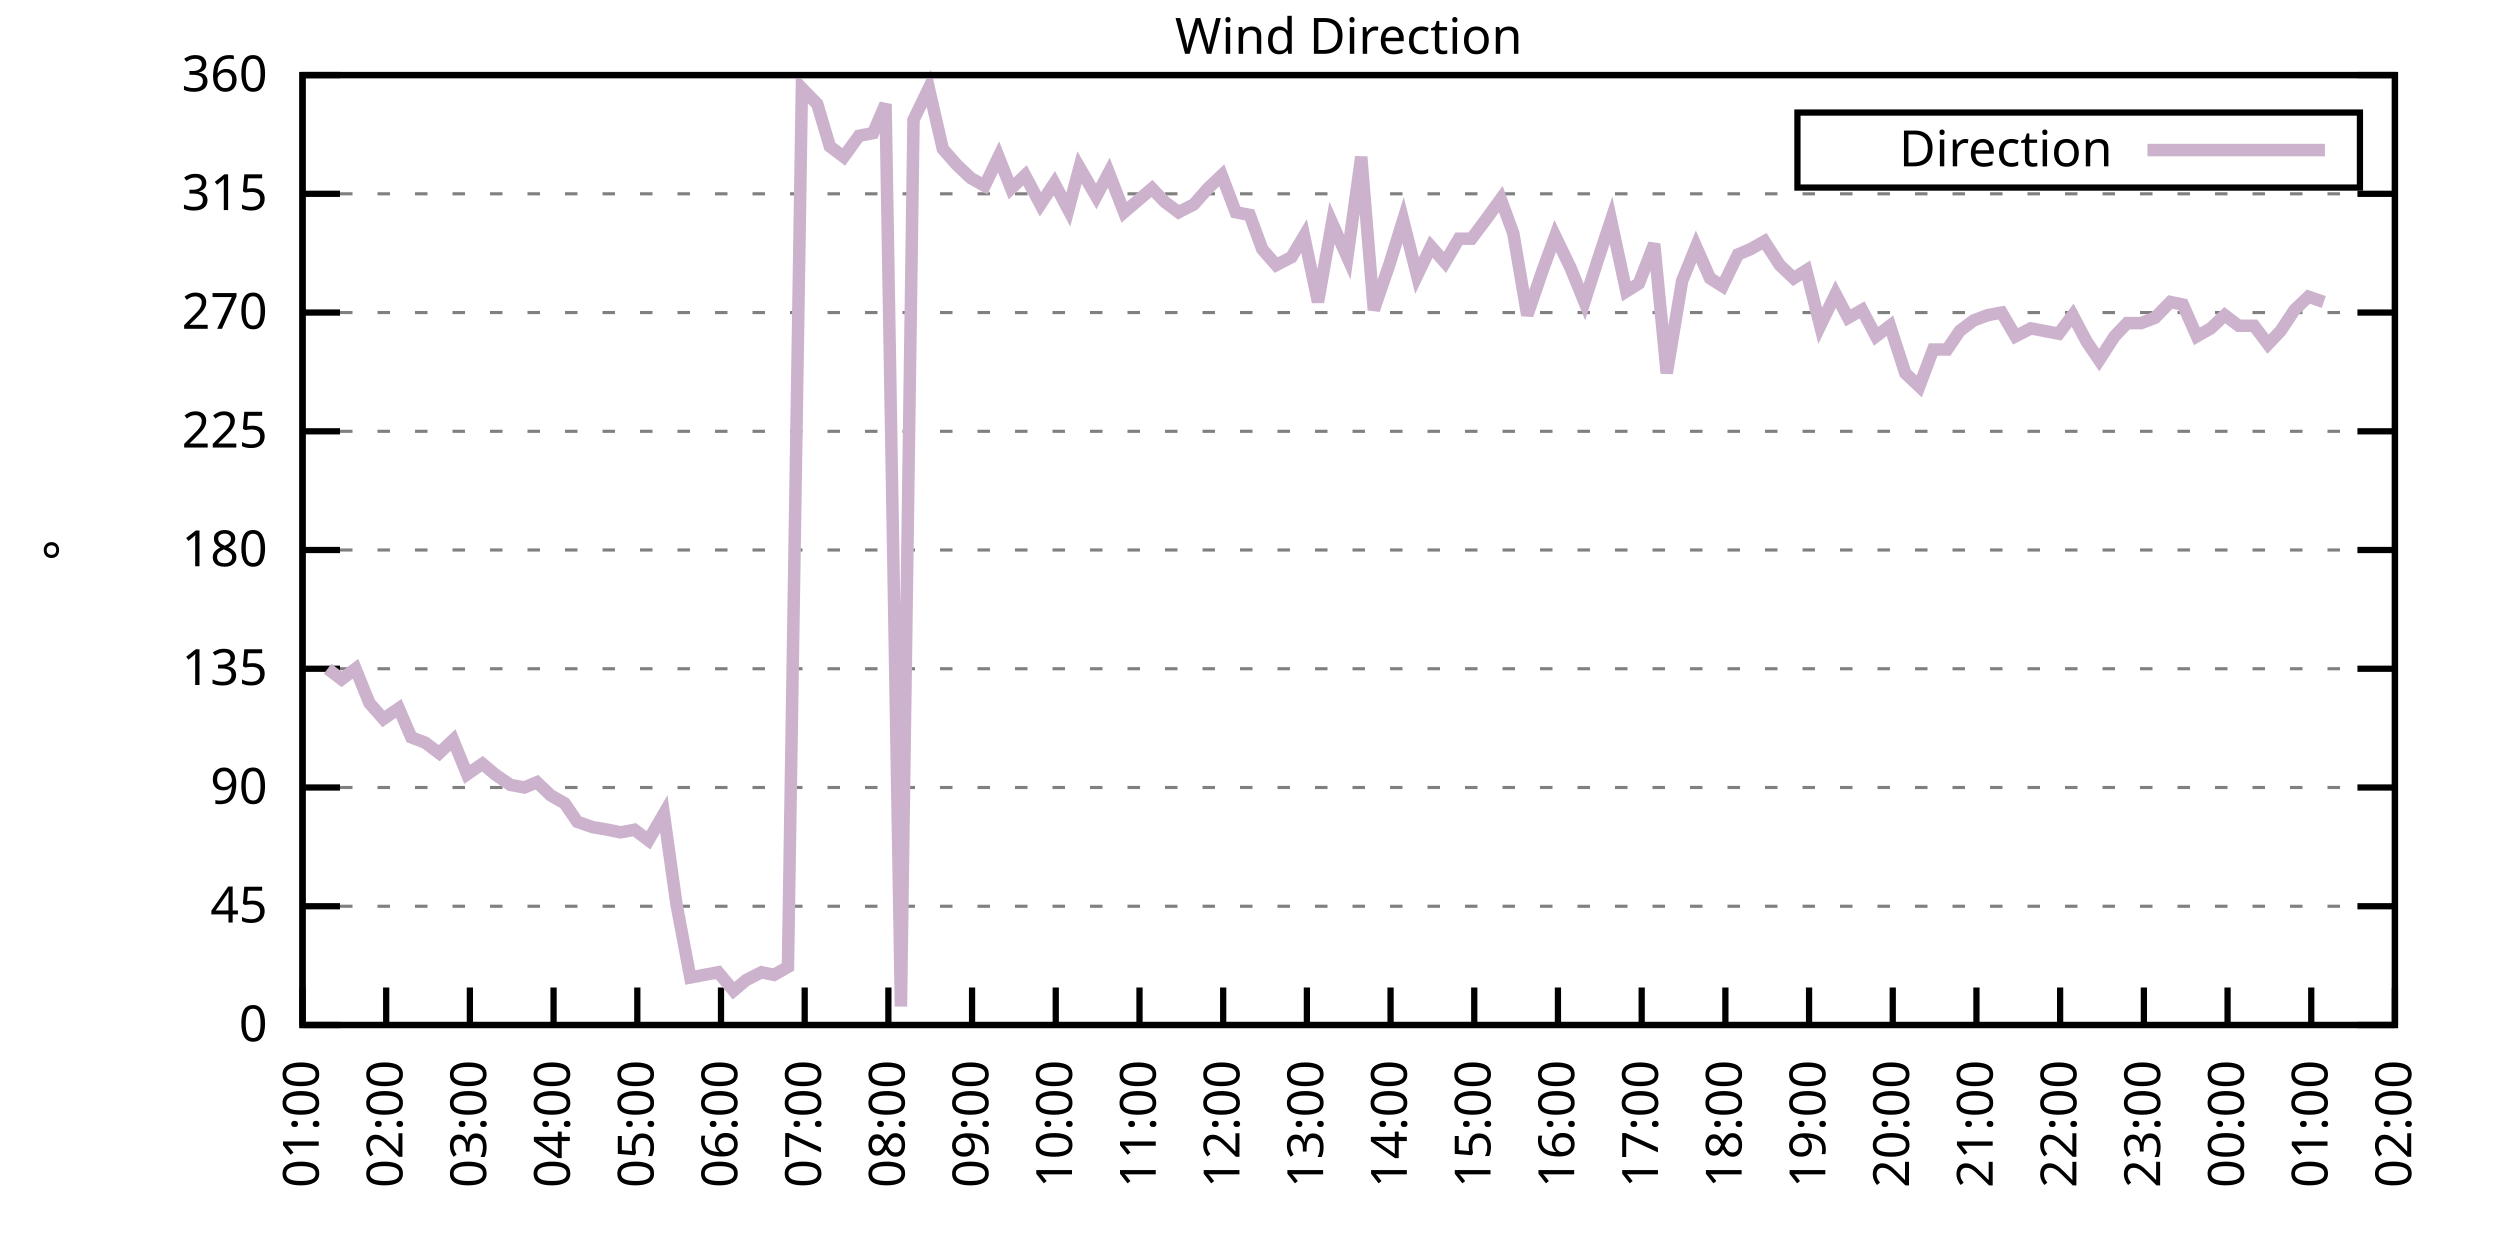
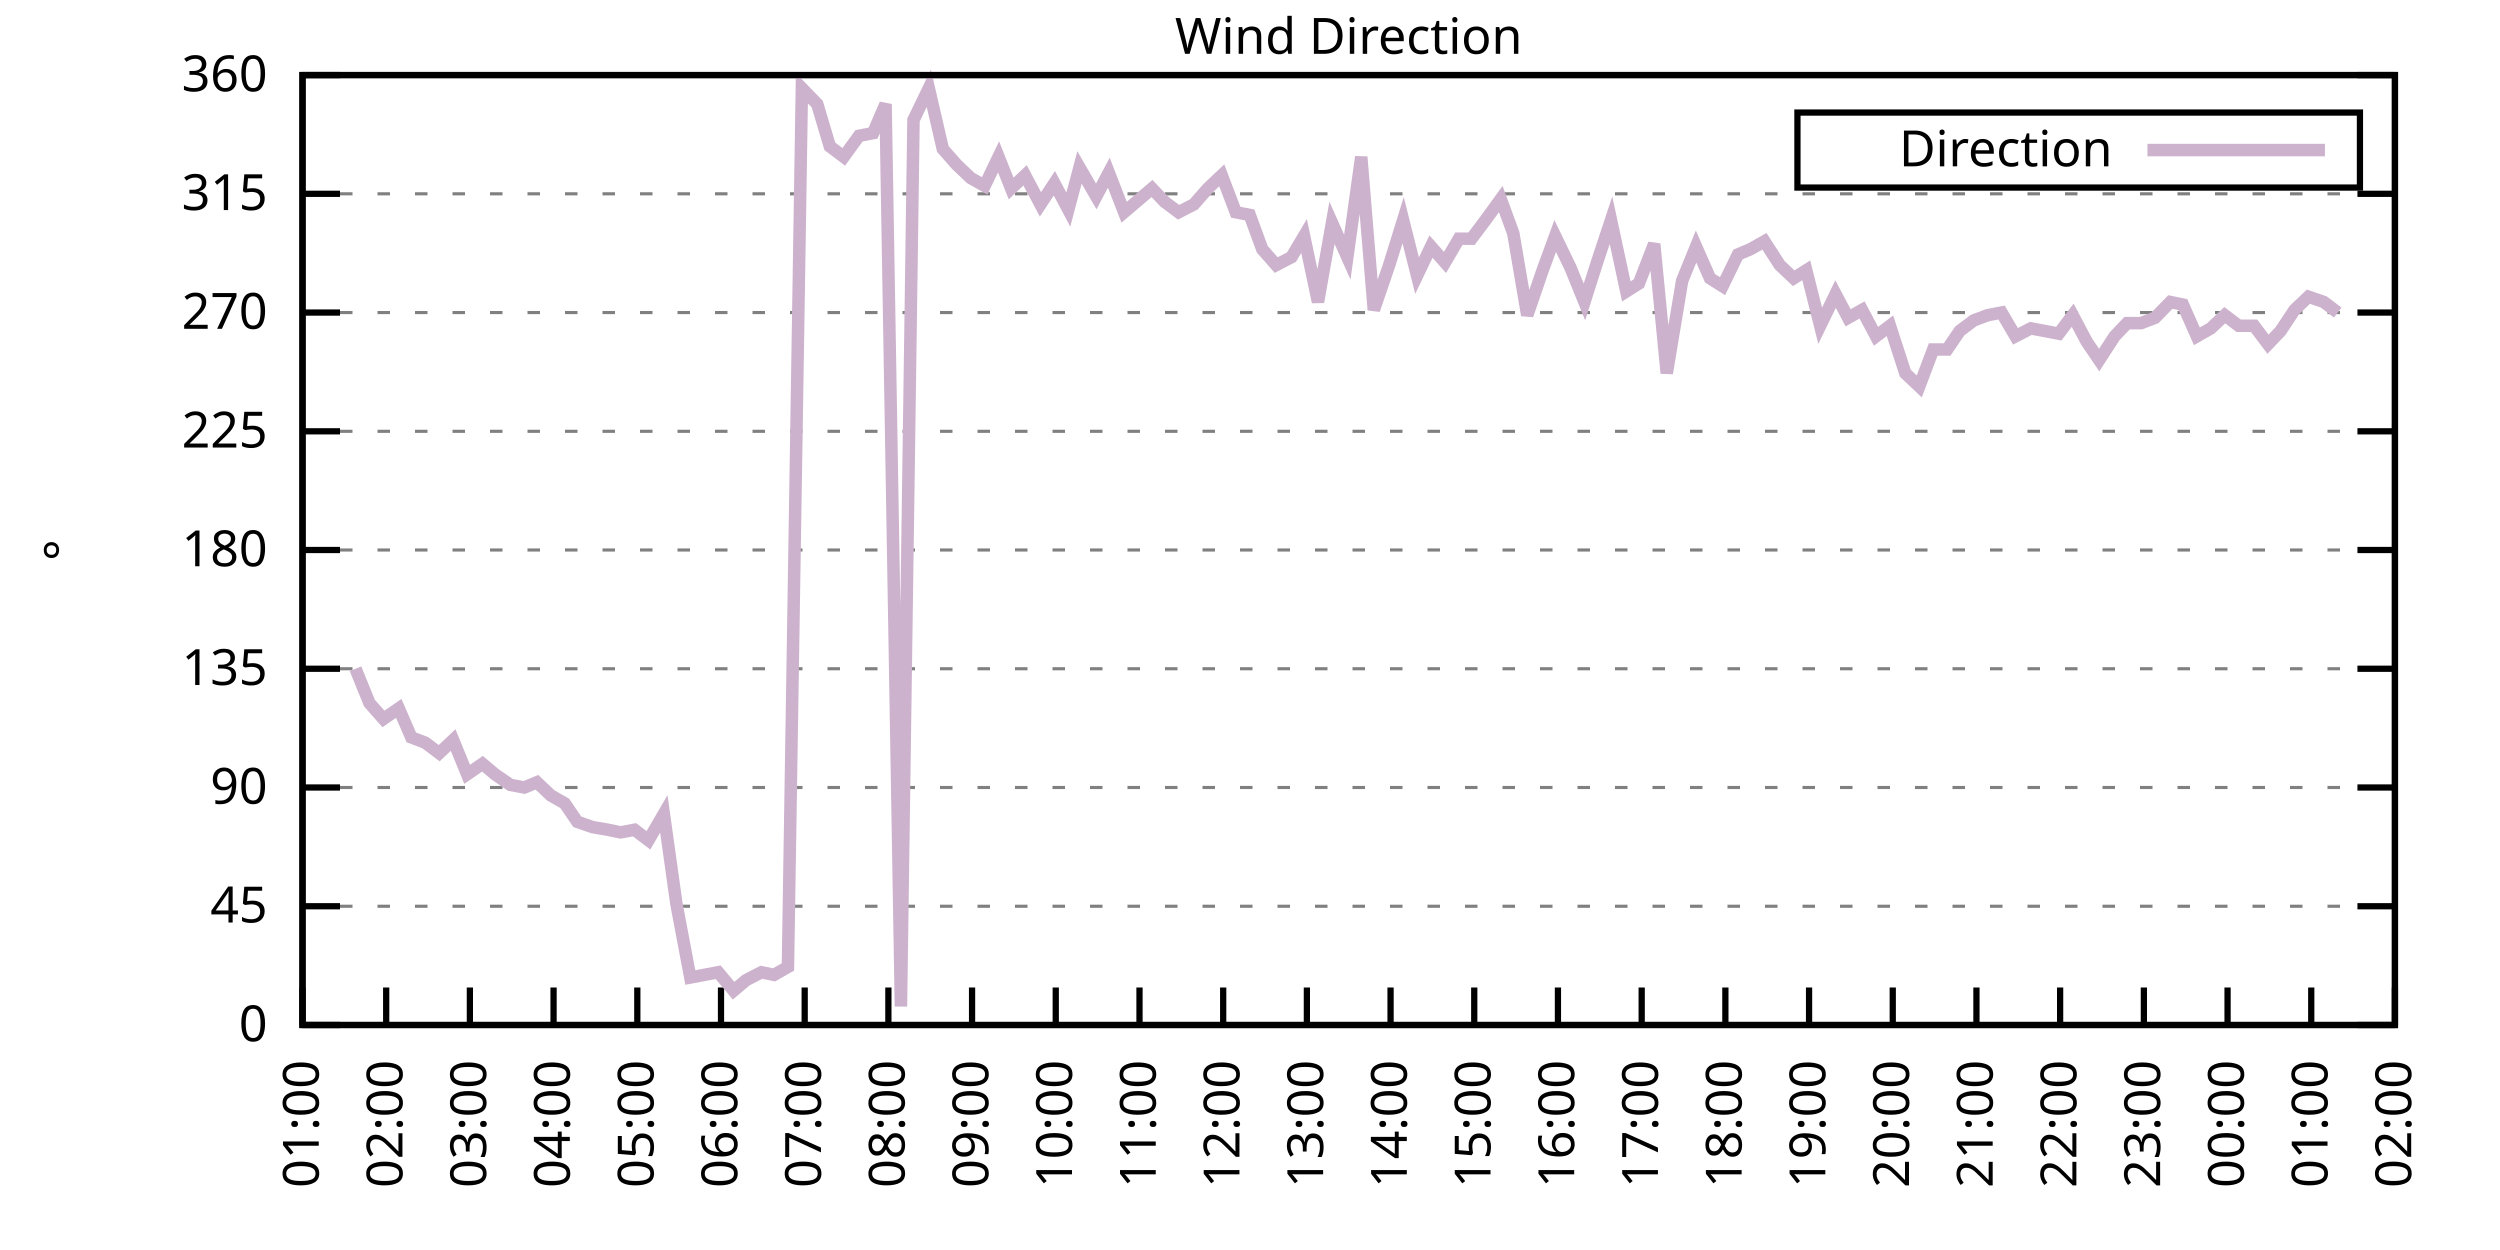
<svg xmlns="http://www.w3.org/2000/svg" xmlns:xlink="http://www.w3.org/1999/xlink" width="400" height="200" viewBox="0 0 400 200">
  <g id="gnuplot_canvas">
    <rect x="0" y="0" width="400" height="200" fill="none" />
    <defs>
      <circle id="gpDot" r="0.5" stroke-width="0.5" stroke="currentColor" />
      <path id="gpPt0" stroke-width="0.333" stroke="currentColor" d="M-1,0 h2 M0,-1 v2" />
      <path id="gpPt1" stroke-width="0.333" stroke="currentColor" d="M-1,-1 L1,1 M1,-1 L-1,1" />
      <path id="gpPt2" stroke-width="0.333" stroke="currentColor" d="M-1,0 L1,0 M0,-1 L0,1 M-1,-1 L1,1 M-1,1 L1,-1" />
      <rect id="gpPt3" stroke-width="0.333" stroke="currentColor" x="-1" y="-1" width="2" height="2" />
      <rect id="gpPt4" stroke-width="0.333" stroke="currentColor" fill="currentColor" x="-1" y="-1" width="2" height="2" />
      <circle id="gpPt5" stroke-width="0.333" stroke="currentColor" cx="0" cy="0" r="1" />
      <use xlink:href="#gpPt5" id="gpPt6" fill="currentColor" stroke="none" />
      <path id="gpPt7" stroke-width="0.333" stroke="currentColor" d="M0,-1.33 L-1.33,0.67 L1.33,0.67 z" />
      <use xlink:href="#gpPt7" id="gpPt8" fill="currentColor" stroke="none" />
      <use xlink:href="#gpPt7" id="gpPt9" stroke="currentColor" transform="rotate(180)" />
      <use xlink:href="#gpPt9" id="gpPt10" fill="currentColor" stroke="none" />
      <use xlink:href="#gpPt3" id="gpPt11" stroke="currentColor" transform="rotate(45)" />
      <use xlink:href="#gpPt11" id="gpPt12" fill="currentColor" stroke="none" />
      <path id="gpPt13" stroke-width="0.333" stroke="currentColor" d="M0,1.330 L1.265,0.411 L0.782,-1.067 L-0.782,-1.076 L-1.265,0.411 z" />
      <use xlink:href="#gpPt13" id="gpPt14" fill="currentColor" stroke="none" />
      <filter id="textbox" filterUnits="objectBoundingBox" x="0" y="0" height="1" width="1">
        <feFlood flood-color="white" flood-opacity="1" result="bgnd" />
        <feComposite in="SourceGraphic" in2="bgnd" operator="atop" />
      </filter>
      <filter id="greybox" filterUnits="objectBoundingBox" x="0" y="0" height="1" width="1">
        <feFlood flood-color="lightgrey" flood-opacity="1" result="grey" />
        <feComposite in="SourceGraphic" in2="grey" operator="atop" />
      </filter>
    </defs>
    <g fill="none" color="white" stroke="currentColor" stroke-width="1.00" stroke-linecap="butt" stroke-linejoin="miter">
</g>
    <g fill="none" color="black" stroke="currentColor" stroke-width="1.00" stroke-linecap="butt" stroke-linejoin="miter">
      <g stroke="none" shape-rendering="crispEdges">
        <polygon fill="rgb(255, 255, 255)" points="48.40,164.00 383.18,164.00 383.18,12.02 48.40,12.02 " />
      </g>
    </g>
    <g fill="none" color="black" stroke="currentColor" stroke-width="1.00" stroke-linecap="butt" stroke-linejoin="miter">
</g>
    <g fill="none" color="black" stroke="black" stroke-width="0.50" stroke-linecap="butt" stroke-linejoin="miter">
</g>
    <g fill="none" color="gray" stroke="currentColor" stroke-width="0.50" stroke-linecap="butt" stroke-linejoin="miter">
      <path stroke="gray" stroke-dasharray="2,4" class="gridline" d="M48.40,164.00 L383.19,164.00  " />
    </g>
    <g fill="none" color="gray" stroke="gray" stroke-width="1.00" stroke-linecap="butt" stroke-linejoin="miter">
</g>
    <g fill="none" color="black" stroke="currentColor" stroke-width="1.00" stroke-linecap="butt" stroke-linejoin="miter">
      <path stroke="black" d="M48.40,164.00 L54.40,164.00 M383.19,164.00 L377.19,164.00  " />
      <g transform="translate(42.80,166.60)" stroke="none" fill="black" font-family="Sans" font-size="8.00" text-anchor="end">
        <text>
          <tspan font-family="Sans"> 0</tspan>
        </text>
      </g>
    </g>
    <g fill="none" color="black" stroke="currentColor" stroke-width="1.00" stroke-linecap="butt" stroke-linejoin="miter">
</g>
    <g fill="none" color="black" stroke="black" stroke-width="0.50" stroke-linecap="butt" stroke-linejoin="miter">
</g>
    <g fill="none" color="gray" stroke="currentColor" stroke-width="0.50" stroke-linecap="butt" stroke-linejoin="miter">
      <path stroke="gray" stroke-dasharray="2,4" class="gridline" d="M48.40,145.00 L383.19,145.00  " />
    </g>
    <g fill="none" color="gray" stroke="gray" stroke-width="1.00" stroke-linecap="butt" stroke-linejoin="miter">
</g>
    <g fill="none" color="black" stroke="currentColor" stroke-width="1.00" stroke-linecap="butt" stroke-linejoin="miter">
      <path stroke="black" d="M48.40,145.00 L54.40,145.00 M383.19,145.00 L377.19,145.00  " />
      <g transform="translate(42.80,147.60)" stroke="none" fill="black" font-family="Sans" font-size="8.00" text-anchor="end">
        <text>
          <tspan font-family="Sans"> 45</tspan>
        </text>
      </g>
    </g>
    <g fill="none" color="black" stroke="currentColor" stroke-width="1.00" stroke-linecap="butt" stroke-linejoin="miter">
</g>
    <g fill="none" color="black" stroke="black" stroke-width="0.50" stroke-linecap="butt" stroke-linejoin="miter">
</g>
    <g fill="none" color="gray" stroke="currentColor" stroke-width="0.50" stroke-linecap="butt" stroke-linejoin="miter">
      <path stroke="gray" stroke-dasharray="2,4" class="gridline" d="M48.40,126.00 L383.19,126.00  " />
    </g>
    <g fill="none" color="gray" stroke="gray" stroke-width="1.00" stroke-linecap="butt" stroke-linejoin="miter">
</g>
    <g fill="none" color="black" stroke="currentColor" stroke-width="1.00" stroke-linecap="butt" stroke-linejoin="miter">
      <path stroke="black" d="M48.40,126.00 L54.40,126.00 M383.19,126.00 L377.19,126.00  " />
      <g transform="translate(42.80,128.60)" stroke="none" fill="black" font-family="Sans" font-size="8.00" text-anchor="end">
        <text>
          <tspan font-family="Sans"> 90</tspan>
        </text>
      </g>
    </g>
    <g fill="none" color="black" stroke="currentColor" stroke-width="1.00" stroke-linecap="butt" stroke-linejoin="miter">
</g>
    <g fill="none" color="black" stroke="black" stroke-width="0.50" stroke-linecap="butt" stroke-linejoin="miter">
</g>
    <g fill="none" color="gray" stroke="currentColor" stroke-width="0.50" stroke-linecap="butt" stroke-linejoin="miter">
      <path stroke="gray" stroke-dasharray="2,4" class="gridline" d="M48.40,107.00 L383.19,107.00  " />
    </g>
    <g fill="none" color="gray" stroke="gray" stroke-width="1.00" stroke-linecap="butt" stroke-linejoin="miter">
</g>
    <g fill="none" color="black" stroke="currentColor" stroke-width="1.00" stroke-linecap="butt" stroke-linejoin="miter">
      <path stroke="black" d="M48.40,107.00 L54.40,107.00 M383.19,107.00 L377.19,107.00  " />
      <g transform="translate(42.80,109.60)" stroke="none" fill="black" font-family="Sans" font-size="8.00" text-anchor="end">
        <text>
          <tspan font-family="Sans"> 135</tspan>
        </text>
      </g>
    </g>
    <g fill="none" color="black" stroke="currentColor" stroke-width="1.00" stroke-linecap="butt" stroke-linejoin="miter">
</g>
    <g fill="none" color="black" stroke="black" stroke-width="0.50" stroke-linecap="butt" stroke-linejoin="miter">
</g>
    <g fill="none" color="gray" stroke="currentColor" stroke-width="0.50" stroke-linecap="butt" stroke-linejoin="miter">
      <path stroke="gray" stroke-dasharray="2,4" class="gridline" d="M48.40,88.00 L383.19,88.00  " />
    </g>
    <g fill="none" color="gray" stroke="gray" stroke-width="1.00" stroke-linecap="butt" stroke-linejoin="miter">
</g>
    <g fill="none" color="black" stroke="currentColor" stroke-width="1.00" stroke-linecap="butt" stroke-linejoin="miter">
      <path stroke="black" d="M48.40,88.00 L54.40,88.00 M383.19,88.00 L377.19,88.00  " />
      <g transform="translate(42.80,90.60)" stroke="none" fill="black" font-family="Sans" font-size="8.00" text-anchor="end">
        <text>
          <tspan font-family="Sans"> 180</tspan>
        </text>
      </g>
    </g>
    <g fill="none" color="black" stroke="currentColor" stroke-width="1.00" stroke-linecap="butt" stroke-linejoin="miter">
</g>
    <g fill="none" color="black" stroke="black" stroke-width="0.50" stroke-linecap="butt" stroke-linejoin="miter">
</g>
    <g fill="none" color="gray" stroke="currentColor" stroke-width="0.50" stroke-linecap="butt" stroke-linejoin="miter">
      <path stroke="gray" stroke-dasharray="2,4" class="gridline" d="M48.40,69.01 L383.19,69.01  " />
    </g>
    <g fill="none" color="gray" stroke="gray" stroke-width="1.00" stroke-linecap="butt" stroke-linejoin="miter">
</g>
    <g fill="none" color="black" stroke="currentColor" stroke-width="1.00" stroke-linecap="butt" stroke-linejoin="miter">
      <path stroke="black" d="M48.40,69.01 L54.40,69.01 M383.19,69.01 L377.19,69.01  " />
      <g transform="translate(42.80,71.61)" stroke="none" fill="black" font-family="Sans" font-size="8.00" text-anchor="end">
        <text>
          <tspan font-family="Sans"> 225</tspan>
        </text>
      </g>
    </g>
    <g fill="none" color="black" stroke="currentColor" stroke-width="1.00" stroke-linecap="butt" stroke-linejoin="miter">
</g>
    <g fill="none" color="black" stroke="black" stroke-width="0.50" stroke-linecap="butt" stroke-linejoin="miter">
</g>
    <g fill="none" color="gray" stroke="currentColor" stroke-width="0.50" stroke-linecap="butt" stroke-linejoin="miter">
      <path stroke="gray" stroke-dasharray="2,4" class="gridline" d="M48.40,50.01 L383.19,50.01  " />
    </g>
    <g fill="none" color="gray" stroke="gray" stroke-width="1.00" stroke-linecap="butt" stroke-linejoin="miter">
</g>
    <g fill="none" color="black" stroke="currentColor" stroke-width="1.00" stroke-linecap="butt" stroke-linejoin="miter">
      <path stroke="black" d="M48.40,50.01 L54.40,50.01 M383.19,50.01 L377.19,50.01  " />
      <g transform="translate(42.80,52.61)" stroke="none" fill="black" font-family="Sans" font-size="8.00" text-anchor="end">
        <text>
          <tspan font-family="Sans"> 270</tspan>
        </text>
      </g>
    </g>
    <g fill="none" color="black" stroke="currentColor" stroke-width="1.00" stroke-linecap="butt" stroke-linejoin="miter">
</g>
    <g fill="none" color="black" stroke="black" stroke-width="0.50" stroke-linecap="butt" stroke-linejoin="miter">
</g>
    <g fill="none" color="gray" stroke="currentColor" stroke-width="0.50" stroke-linecap="butt" stroke-linejoin="miter">
      <path stroke="gray" stroke-dasharray="2,4" class="gridline" d="M48.40,31.01 L383.19,31.01  " />
    </g>
    <g fill="none" color="gray" stroke="gray" stroke-width="1.00" stroke-linecap="butt" stroke-linejoin="miter">
</g>
    <g fill="none" color="black" stroke="currentColor" stroke-width="1.00" stroke-linecap="butt" stroke-linejoin="miter">
      <path stroke="black" d="M48.40,31.01 L54.40,31.01 M383.19,31.01 L377.19,31.01  " />
      <g transform="translate(42.80,33.61)" stroke="none" fill="black" font-family="Sans" font-size="8.00" text-anchor="end">
        <text>
          <tspan font-family="Sans"> 315</tspan>
        </text>
      </g>
    </g>
    <g fill="none" color="black" stroke="currentColor" stroke-width="1.00" stroke-linecap="butt" stroke-linejoin="miter">
</g>
    <g fill="none" color="black" stroke="black" stroke-width="0.50" stroke-linecap="butt" stroke-linejoin="miter">
</g>
    <g fill="none" color="gray" stroke="currentColor" stroke-width="0.50" stroke-linecap="butt" stroke-linejoin="miter">
      <path stroke="gray" stroke-dasharray="2,4" class="gridline" d="M48.40,12.01 L383.19,12.01  " />
    </g>
    <g fill="none" color="gray" stroke="gray" stroke-width="1.00" stroke-linecap="butt" stroke-linejoin="miter">
</g>
    <g fill="none" color="black" stroke="currentColor" stroke-width="1.00" stroke-linecap="butt" stroke-linejoin="miter">
      <path stroke="black" d="M48.40,12.01 L54.40,12.01 M383.19,12.01 L377.19,12.01  " />
      <g transform="translate(42.80,14.61)" stroke="none" fill="black" font-family="Sans" font-size="8.00" text-anchor="end">
        <text>
          <tspan font-family="Sans"> 360</tspan>
        </text>
      </g>
    </g>
    <g fill="none" color="black" stroke="currentColor" stroke-width="1.00" stroke-linecap="butt" stroke-linejoin="miter">
      <path stroke="black" d="M48.40,164.00 L48.40,158.00  " />
      <g transform="translate(51.00,169.60) rotate(270.00)" stroke="none" fill="black" font-family="Sans" font-size="8.00" text-anchor="end">
        <text>
          <tspan font-family="Sans">01:00</tspan>
        </text>
      </g>
    </g>
    <g fill="none" color="black" stroke="currentColor" stroke-width="1.00" stroke-linecap="butt" stroke-linejoin="miter">
      <path stroke="black" d="M61.79,164.00 L61.79,158.00  " />
      <g transform="translate(64.39,169.60) rotate(270.00)" stroke="none" fill="black" font-family="Sans" font-size="8.00" text-anchor="end">
        <text>
          <tspan font-family="Sans">02:00</tspan>
        </text>
      </g>
    </g>
    <g fill="none" color="black" stroke="currentColor" stroke-width="1.00" stroke-linecap="butt" stroke-linejoin="miter">
      <path stroke="black" d="M75.18,164.00 L75.18,158.00  " />
      <g transform="translate(77.78,169.60) rotate(270.00)" stroke="none" fill="black" font-family="Sans" font-size="8.00" text-anchor="end">
        <text>
          <tspan font-family="Sans">03:00</tspan>
        </text>
      </g>
    </g>
    <g fill="none" color="black" stroke="currentColor" stroke-width="1.00" stroke-linecap="butt" stroke-linejoin="miter">
      <path stroke="black" d="M88.57,164.00 L88.57,158.00  " />
      <g transform="translate(91.17,169.60) rotate(270.00)" stroke="none" fill="black" font-family="Sans" font-size="8.00" text-anchor="end">
        <text>
          <tspan font-family="Sans">04:00</tspan>
        </text>
      </g>
    </g>
    <g fill="none" color="black" stroke="currentColor" stroke-width="1.00" stroke-linecap="butt" stroke-linejoin="miter">
      <path stroke="black" d="M101.97,164.00 L101.97,158.00  " />
      <g transform="translate(104.57,169.60) rotate(270.00)" stroke="none" fill="black" font-family="Sans" font-size="8.00" text-anchor="end">
        <text>
          <tspan font-family="Sans">05:00</tspan>
        </text>
      </g>
    </g>
    <g fill="none" color="black" stroke="currentColor" stroke-width="1.00" stroke-linecap="butt" stroke-linejoin="miter">
      <path stroke="black" d="M115.36,164.00 L115.36,158.00  " />
      <g transform="translate(117.96,169.60) rotate(270.00)" stroke="none" fill="black" font-family="Sans" font-size="8.00" text-anchor="end">
        <text>
          <tspan font-family="Sans">06:00</tspan>
        </text>
      </g>
    </g>
    <g fill="none" color="black" stroke="currentColor" stroke-width="1.00" stroke-linecap="butt" stroke-linejoin="miter">
      <path stroke="black" d="M128.75,164.00 L128.75,158.00  " />
      <g transform="translate(131.35,169.60) rotate(270.00)" stroke="none" fill="black" font-family="Sans" font-size="8.00" text-anchor="end">
        <text>
          <tspan font-family="Sans">07:00</tspan>
        </text>
      </g>
    </g>
    <g fill="none" color="black" stroke="currentColor" stroke-width="1.00" stroke-linecap="butt" stroke-linejoin="miter">
      <path stroke="black" d="M142.14,164.00 L142.14,158.00  " />
      <g transform="translate(144.74,169.60) rotate(270.00)" stroke="none" fill="black" font-family="Sans" font-size="8.00" text-anchor="end">
        <text>
          <tspan font-family="Sans">08:00</tspan>
        </text>
      </g>
    </g>
    <g fill="none" color="black" stroke="currentColor" stroke-width="1.00" stroke-linecap="butt" stroke-linejoin="miter">
      <path stroke="black" d="M155.53,164.00 L155.53,158.00  " />
      <g transform="translate(158.13,169.60) rotate(270.00)" stroke="none" fill="black" font-family="Sans" font-size="8.00" text-anchor="end">
        <text>
          <tspan font-family="Sans">09:00</tspan>
        </text>
      </g>
    </g>
    <g fill="none" color="black" stroke="currentColor" stroke-width="1.00" stroke-linecap="butt" stroke-linejoin="miter">
      <path stroke="black" d="M168.92,164.00 L168.92,158.00  " />
      <g transform="translate(171.52,169.60) rotate(270.00)" stroke="none" fill="black" font-family="Sans" font-size="8.00" text-anchor="end">
        <text>
          <tspan font-family="Sans">10:00</tspan>
        </text>
      </g>
    </g>
    <g fill="none" color="black" stroke="currentColor" stroke-width="1.00" stroke-linecap="butt" stroke-linejoin="miter">
      <path stroke="black" d="M182.32,164.00 L182.32,158.00  " />
      <g transform="translate(184.92,169.60) rotate(270.00)" stroke="none" fill="black" font-family="Sans" font-size="8.00" text-anchor="end">
        <text>
          <tspan font-family="Sans">11:00</tspan>
        </text>
      </g>
    </g>
    <g fill="none" color="black" stroke="currentColor" stroke-width="1.00" stroke-linecap="butt" stroke-linejoin="miter">
      <path stroke="black" d="M195.71,164.00 L195.71,158.00  " />
      <g transform="translate(198.31,169.60) rotate(270.00)" stroke="none" fill="black" font-family="Sans" font-size="8.00" text-anchor="end">
        <text>
          <tspan font-family="Sans">12:00</tspan>
        </text>
      </g>
    </g>
    <g fill="none" color="black" stroke="currentColor" stroke-width="1.00" stroke-linecap="butt" stroke-linejoin="miter">
      <path stroke="black" d="M209.10,164.00 L209.10,158.00  " />
      <g transform="translate(211.70,169.60) rotate(270.00)" stroke="none" fill="black" font-family="Sans" font-size="8.00" text-anchor="end">
        <text>
          <tspan font-family="Sans">13:00</tspan>
        </text>
      </g>
    </g>
    <g fill="none" color="black" stroke="currentColor" stroke-width="1.00" stroke-linecap="butt" stroke-linejoin="miter">
      <path stroke="black" d="M222.49,164.00 L222.49,158.00  " />
      <g transform="translate(225.09,169.60) rotate(270.00)" stroke="none" fill="black" font-family="Sans" font-size="8.00" text-anchor="end">
        <text>
          <tspan font-family="Sans">14:00</tspan>
        </text>
      </g>
    </g>
    <g fill="none" color="black" stroke="currentColor" stroke-width="1.00" stroke-linecap="butt" stroke-linejoin="miter">
      <path stroke="black" d="M235.88,164.00 L235.88,158.00  " />
      <g transform="translate(238.48,169.60) rotate(270.00)" stroke="none" fill="black" font-family="Sans" font-size="8.00" text-anchor="end">
        <text>
          <tspan font-family="Sans">15:00</tspan>
        </text>
      </g>
    </g>
    <g fill="none" color="black" stroke="currentColor" stroke-width="1.00" stroke-linecap="butt" stroke-linejoin="miter">
      <path stroke="black" d="M249.27,164.00 L249.27,158.00  " />
      <g transform="translate(251.87,169.60) rotate(270.00)" stroke="none" fill="black" font-family="Sans" font-size="8.00" text-anchor="end">
        <text>
          <tspan font-family="Sans">16:00</tspan>
        </text>
      </g>
    </g>
    <g fill="none" color="black" stroke="currentColor" stroke-width="1.00" stroke-linecap="butt" stroke-linejoin="miter">
      <path stroke="black" d="M262.67,164.00 L262.67,158.00  " />
      <g transform="translate(265.27,169.60) rotate(270.00)" stroke="none" fill="black" font-family="Sans" font-size="8.00" text-anchor="end">
        <text>
          <tspan font-family="Sans">17:00</tspan>
        </text>
      </g>
    </g>
    <g fill="none" color="black" stroke="currentColor" stroke-width="1.00" stroke-linecap="butt" stroke-linejoin="miter">
      <path stroke="black" d="M276.06,164.00 L276.06,158.00  " />
      <g transform="translate(278.66,169.60) rotate(270.00)" stroke="none" fill="black" font-family="Sans" font-size="8.00" text-anchor="end">
        <text>
          <tspan font-family="Sans">18:00</tspan>
        </text>
      </g>
    </g>
    <g fill="none" color="black" stroke="currentColor" stroke-width="1.00" stroke-linecap="butt" stroke-linejoin="miter">
      <path stroke="black" d="M289.45,164.00 L289.45,158.00  " />
      <g transform="translate(292.05,169.60) rotate(270.00)" stroke="none" fill="black" font-family="Sans" font-size="8.00" text-anchor="end">
        <text>
          <tspan font-family="Sans">19:00</tspan>
        </text>
      </g>
    </g>
    <g fill="none" color="black" stroke="currentColor" stroke-width="1.00" stroke-linecap="butt" stroke-linejoin="miter">
      <path stroke="black" d="M302.84,164.00 L302.84,158.00  " />
      <g transform="translate(305.44,169.60) rotate(270.00)" stroke="none" fill="black" font-family="Sans" font-size="8.00" text-anchor="end">
        <text>
          <tspan font-family="Sans">20:00</tspan>
        </text>
      </g>
    </g>
    <g fill="none" color="black" stroke="currentColor" stroke-width="1.00" stroke-linecap="butt" stroke-linejoin="miter">
      <path stroke="black" d="M316.23,164.00 L316.23,158.00  " />
      <g transform="translate(318.83,169.60) rotate(270.00)" stroke="none" fill="black" font-family="Sans" font-size="8.00" text-anchor="end">
        <text>
          <tspan font-family="Sans">21:00</tspan>
        </text>
      </g>
    </g>
    <g fill="none" color="black" stroke="currentColor" stroke-width="1.00" stroke-linecap="butt" stroke-linejoin="miter">
      <path stroke="black" d="M329.62,164.00 L329.62,158.00  " />
      <g transform="translate(332.22,169.60) rotate(270.00)" stroke="none" fill="black" font-family="Sans" font-size="8.00" text-anchor="end">
        <text>
          <tspan font-family="Sans">22:00</tspan>
        </text>
      </g>
    </g>
    <g fill="none" color="black" stroke="currentColor" stroke-width="1.00" stroke-linecap="butt" stroke-linejoin="miter">
      <path stroke="black" d="M343.02,164.00 L343.02,158.00  " />
      <g transform="translate(345.62,169.60) rotate(270.00)" stroke="none" fill="black" font-family="Sans" font-size="8.00" text-anchor="end">
        <text>
          <tspan font-family="Sans">23:00</tspan>
        </text>
      </g>
    </g>
    <g fill="none" color="black" stroke="currentColor" stroke-width="1.00" stroke-linecap="butt" stroke-linejoin="miter">
      <path stroke="black" d="M356.41,164.00 L356.41,158.00  " />
      <g transform="translate(359.01,169.60) rotate(270.00)" stroke="none" fill="black" font-family="Sans" font-size="8.00" text-anchor="end">
        <text>
          <tspan font-family="Sans">00:00</tspan>
        </text>
      </g>
    </g>
    <g fill="none" color="black" stroke="currentColor" stroke-width="1.00" stroke-linecap="butt" stroke-linejoin="miter">
      <path stroke="black" d="M369.80,164.00 L369.80,158.00  " />
      <g transform="translate(372.40,169.60) rotate(270.00)" stroke="none" fill="black" font-family="Sans" font-size="8.00" text-anchor="end">
        <text>
          <tspan font-family="Sans">01:00</tspan>
        </text>
      </g>
    </g>
    <g fill="none" color="black" stroke="currentColor" stroke-width="1.00" stroke-linecap="butt" stroke-linejoin="miter">
      <path stroke="black" d="M383.19,164.00 L383.19,158.00  " />
      <g transform="translate(385.79,169.60) rotate(270.00)" stroke="none" fill="black" font-family="Sans" font-size="8.00" text-anchor="end">
        <text>
          <tspan font-family="Sans">02:00</tspan>
        </text>
      </g>
    </g>
    <g fill="none" color="black" stroke="currentColor" stroke-width="1.00" stroke-linecap="butt" stroke-linejoin="miter">
</g>
    <g fill="none" color="black" stroke="currentColor" stroke-width="1.00" stroke-linecap="butt" stroke-linejoin="miter">
      <path stroke="black" d="M48.40,12.01 L48.40,164.00 L383.19,164.00 L383.19,12.01 L48.40,12.01 Z  " />
    </g>
    <g fill="none" color="black" stroke="currentColor" stroke-width="1.00" stroke-linecap="butt" stroke-linejoin="miter">
</g>
    <g fill="none" color="black" stroke="currentColor" stroke-width="1.00" stroke-linecap="butt" stroke-linejoin="miter">
      <path stroke="black" d="M287.59,30.01 L287.59,18.01 L377.59,18.01 L377.59,30.01 L287.59,30.01 Z  " />
    </g>
    <g id="Wind_direction_plot_1">
      <g fill="none" color="white" stroke="black" stroke-width="2.00" stroke-linecap="butt" stroke-linejoin="miter">
</g>
      <g fill="none" color="black" stroke="currentColor" stroke-width="2.00" stroke-linecap="butt" stroke-linejoin="miter">
        <g transform="translate(337.99,26.61)" stroke="none" fill="black" font-family="Sans" font-size="8.00" text-anchor="end">
          <text>
            <tspan font-family="Sans">Direction</tspan>
          </text>
        </g>
      </g>
      <g fill="none" color="black" stroke="currentColor" stroke-width="2.00" stroke-linecap="butt" stroke-linejoin="miter">
-         <path stroke="rgb(204, 178, 204)" d="M343.59,24.01 L371.99,24.01 M52.42,107.00 L54.65,108.69 L56.88,107.00 L59.11,112.49 L61.35,115.03 L63.80,113.34   L65.81,117.98 L68.04,118.83 L70.27,120.51 L72.50,118.40 L74.74,123.89 L77.19,122.20 L79.20,123.89 L81.66,125.58   L83.89,126.00 L85.90,125.16 L88.13,127.27 L90.36,128.54 L92.37,131.49 L94.82,132.34 L97.28,132.76 L99.29,133.18   L101.52,132.76 L103.75,134.45 L106.21,130.22 L108.22,144.58 L110.45,156.40 L112.68,155.98 L114.91,155.56 L117.37,158.51   L119.38,156.82 L121.83,155.56 L123.84,155.98 L126.07,154.71 L128.30,14.12 L130.76,16.65 L132.77,23.41 L135.00,25.10   L137.45,21.72 L139.69,21.30 L141.69,16.65 L144.15,161.04 L146.16,19.19 L148.61,14.12 L150.85,23.83 L153.08,26.36   L155.31,28.48 L157.54,29.74 L159.77,25.10 L161.78,30.16 L164.01,28.05 L166.47,32.70 L168.70,29.32 L170.93,33.54   L172.72,26.79 L175.40,31.43 L177.41,27.63 L179.86,33.96 L184.32,30.16 L186.33,32.28 L188.57,33.96 L191.02,32.70   L193.25,30.16 L195.48,28.05 L197.72,33.96 L199.95,34.39 L201.96,39.87 L204.19,42.41 L206.64,41.14 L208.65,37.76   L210.88,48.32 L213.12,35.65 L215.57,41.14 L217.80,25.10 L219.81,49.59 L222.27,42.41 L224.50,35.23 L226.73,44.10   L228.96,39.45 L231.20,41.99 L233.43,38.19 L235.44,38.19 L237.67,35.23 L240.12,31.85 L242.13,37.34 L244.36,50.43   L246.82,43.25 L248.83,37.76 L251.28,42.83 L253.51,48.32 L255.52,41.99 L257.76,35.23 L260.21,46.63 L262.22,45.36   L264.67,39.03 L266.68,59.72 L269.14,44.94 L271.37,39.45 L273.60,44.52 L275.61,45.79 L278.07,40.72 L280.07,39.87   L282.31,38.61 L284.76,42.41 L286.99,44.52 L289.00,43.25 L291.23,52.12 L293.69,47.05 L295.70,50.85 L297.93,49.59   L300.16,53.81 L302.39,52.12 L304.85,59.72 L307.08,61.83 L309.31,55.92 L311.54,55.92 L313.55,52.96 L315.79,51.27   L318.02,50.43 L320.25,50.01 L322.48,53.81 L324.94,52.54 L327.17,52.96 L329.40,53.39 L331.63,50.43 L333.86,54.65   L335.87,57.61 L338.33,53.81 L340.34,51.70 L342.57,51.70 L344.80,50.85 L347.26,48.32 L349.26,48.74 L351.50,53.81   L353.73,52.54 L355.96,50.43 L358.19,52.12 L360.65,52.12 L362.88,55.07 L364.89,52.96 L367.12,49.59 L369.35,47.47   L371.81,48.32  " />
+         <path stroke="rgb(204, 178, 204)" d="M343.59,24.01 L371.99,24.01 M56.88,107.00 L59.11,112.49 L61.35,115.03 L63.80,113.34 L65.81,117.98 L68.04,118.83   L70.27,120.51 L72.50,118.40 L74.74,123.89 L77.19,122.20 L79.20,123.89 L81.66,125.58 L83.89,126.00 L85.90,125.16   L88.13,127.27 L90.36,128.54 L92.37,131.49 L94.82,132.34 L97.28,132.76 L99.29,133.18 L101.52,132.76 L103.75,134.45   L106.21,130.22 L108.22,144.58 L110.45,156.40 L112.68,155.98 L114.91,155.56 L117.37,158.51 L119.38,156.82 L121.83,155.56   L123.84,155.98 L126.07,154.71 L128.30,14.12 L130.76,16.65 L132.77,23.41 L135.00,25.10 L137.45,21.72 L139.69,21.30   L141.69,16.65 L144.15,161.04 L146.16,19.19 L148.61,14.12 L150.85,23.83 L153.08,26.36 L155.31,28.48 L157.54,29.74   L159.77,25.10 L161.78,30.16 L164.01,28.05 L166.47,32.70 L168.70,29.32 L170.93,33.54 L172.72,26.79 L175.40,31.43   L177.41,27.63 L179.86,33.96 L184.32,30.16 L186.33,32.28 L188.57,33.96 L191.02,32.70 L193.25,30.16 L195.48,28.05   L197.72,33.96 L199.95,34.39 L201.96,39.87 L204.19,42.41 L206.64,41.14 L208.65,37.76 L210.88,48.32 L213.12,35.65   L215.57,41.14 L217.80,25.10 L219.81,49.59 L222.27,42.41 L224.50,35.23 L226.73,44.10 L228.96,39.45 L231.20,41.99   L233.43,38.19 L235.44,38.19 L237.67,35.23 L240.12,31.85 L242.13,37.34 L244.36,50.43 L246.82,43.25 L248.83,37.76   L251.28,42.83 L253.51,48.32 L255.52,41.99 L257.76,35.23 L260.21,46.63 L262.22,45.36 L264.67,39.03 L266.68,59.72   L269.14,44.94 L271.37,39.45 L273.60,44.52 L275.61,45.79 L278.07,40.72 L280.07,39.87 L282.31,38.61 L284.76,42.41   L286.99,44.52 L289.00,43.25 L291.23,52.12 L293.69,47.05 L295.70,50.85 L297.93,49.59 L300.16,53.81 L302.39,52.12   L304.85,59.72 L307.08,61.83 L309.31,55.92 L311.54,55.92 L313.55,52.96 L315.79,51.27 L318.02,50.43 L320.25,50.01   L322.48,53.81 L324.94,52.54 L327.17,52.96 L329.40,53.39 L331.63,50.43 L333.86,54.65 L335.87,57.61 L338.33,53.81   L340.34,51.70 L342.57,51.70 L344.80,50.85 L347.26,48.32 L349.26,48.74 L351.50,53.81 L353.73,52.54 L355.96,50.43   L358.19,52.12 L360.65,52.12 L362.88,55.07 L364.89,52.96 L367.12,49.59 L369.35,47.47 L371.81,48.32 L374.04,50.01    " />
      </g>
    </g>
    <g fill="none" color="black" stroke="currentColor" stroke-width="2.00" stroke-linecap="butt" stroke-linejoin="miter">
</g>
    <g fill="none" color="black" stroke="black" stroke-width="1.00" stroke-linecap="butt" stroke-linejoin="miter">
</g>
    <g fill="none" color="black" stroke="currentColor" stroke-width="1.00" stroke-linecap="butt" stroke-linejoin="miter">
      <path stroke="black" d="M48.40,12.01 L48.40,164.00 L383.19,164.00 L383.19,12.01 L48.40,12.01 Z  " />
      <g transform="translate(12.80,88.01) rotate(270.00)" stroke="none" fill="black" font-family="Sans" font-size="8.00" text-anchor="middle">
        <text>
          <tspan font-family="Sans">°</tspan>
        </text>
      </g>
    </g>
    <g fill="none" color="black" stroke="currentColor" stroke-width="1.00" stroke-linecap="butt" stroke-linejoin="miter">
</g>
    <g fill="none" color="black" stroke="currentColor" stroke-width="1.00" stroke-linecap="butt" stroke-linejoin="miter">
      <g transform="translate(215.79,8.61)" stroke="none" fill="black" font-family="Sans" font-size="8.00" text-anchor="middle">
        <text>
          <tspan font-family="Sans">Wind Direction</tspan>
        </text>
      </g>
    </g>
    <g fill="none" color="black" stroke="currentColor" stroke-width="1.00" stroke-linecap="butt" stroke-linejoin="miter">
</g>
  </g>
</svg>
